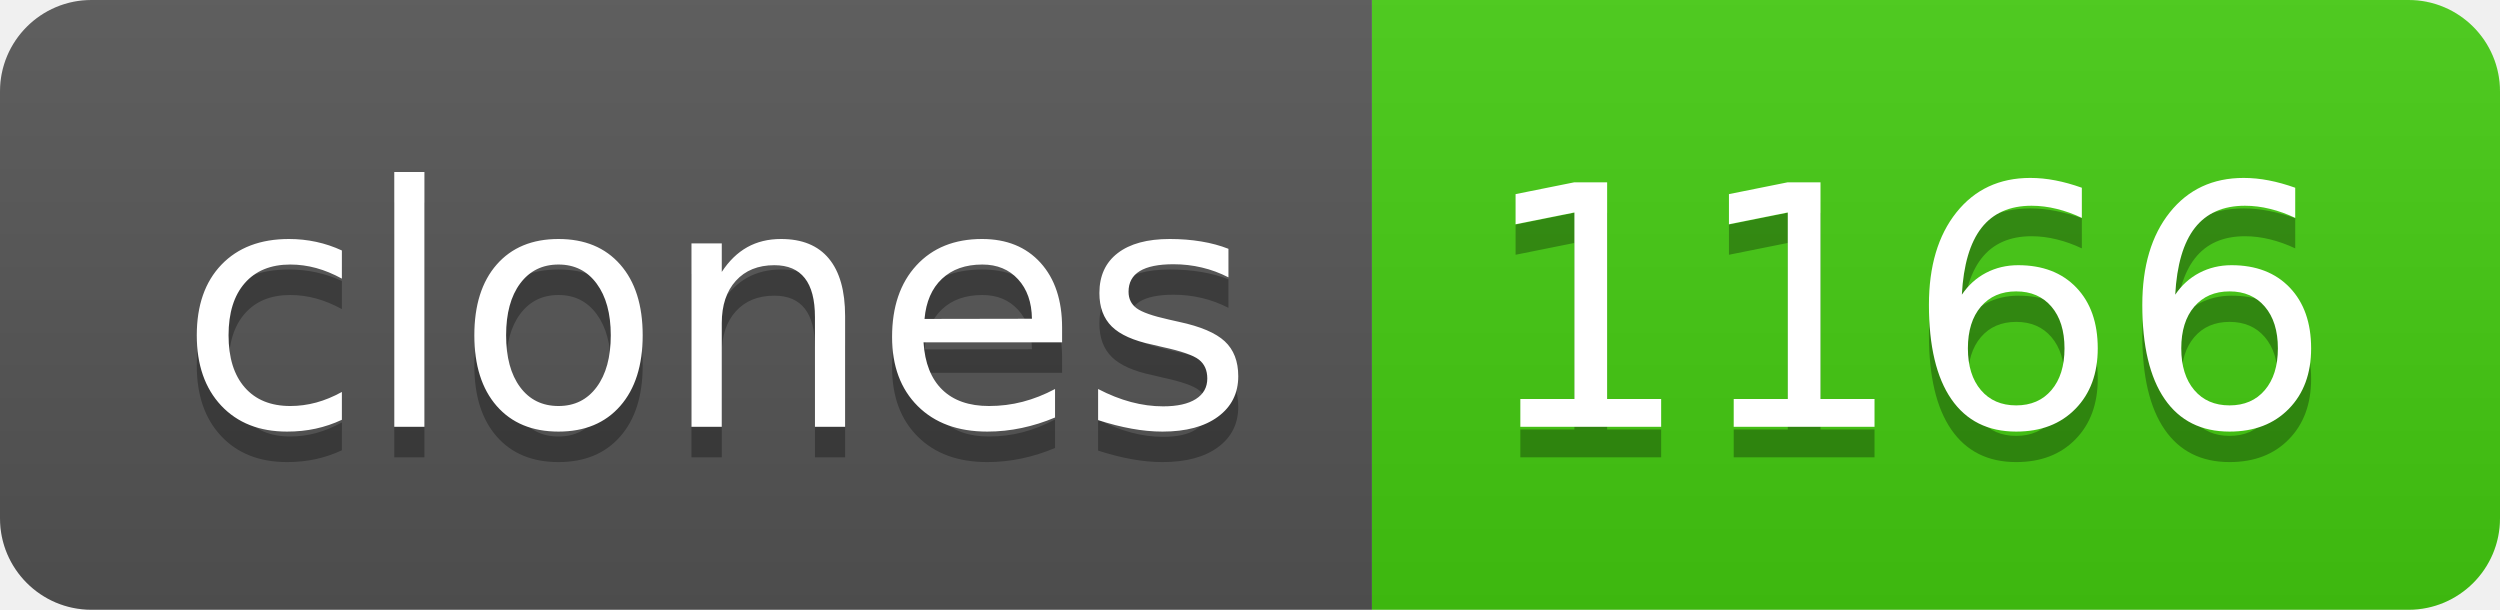
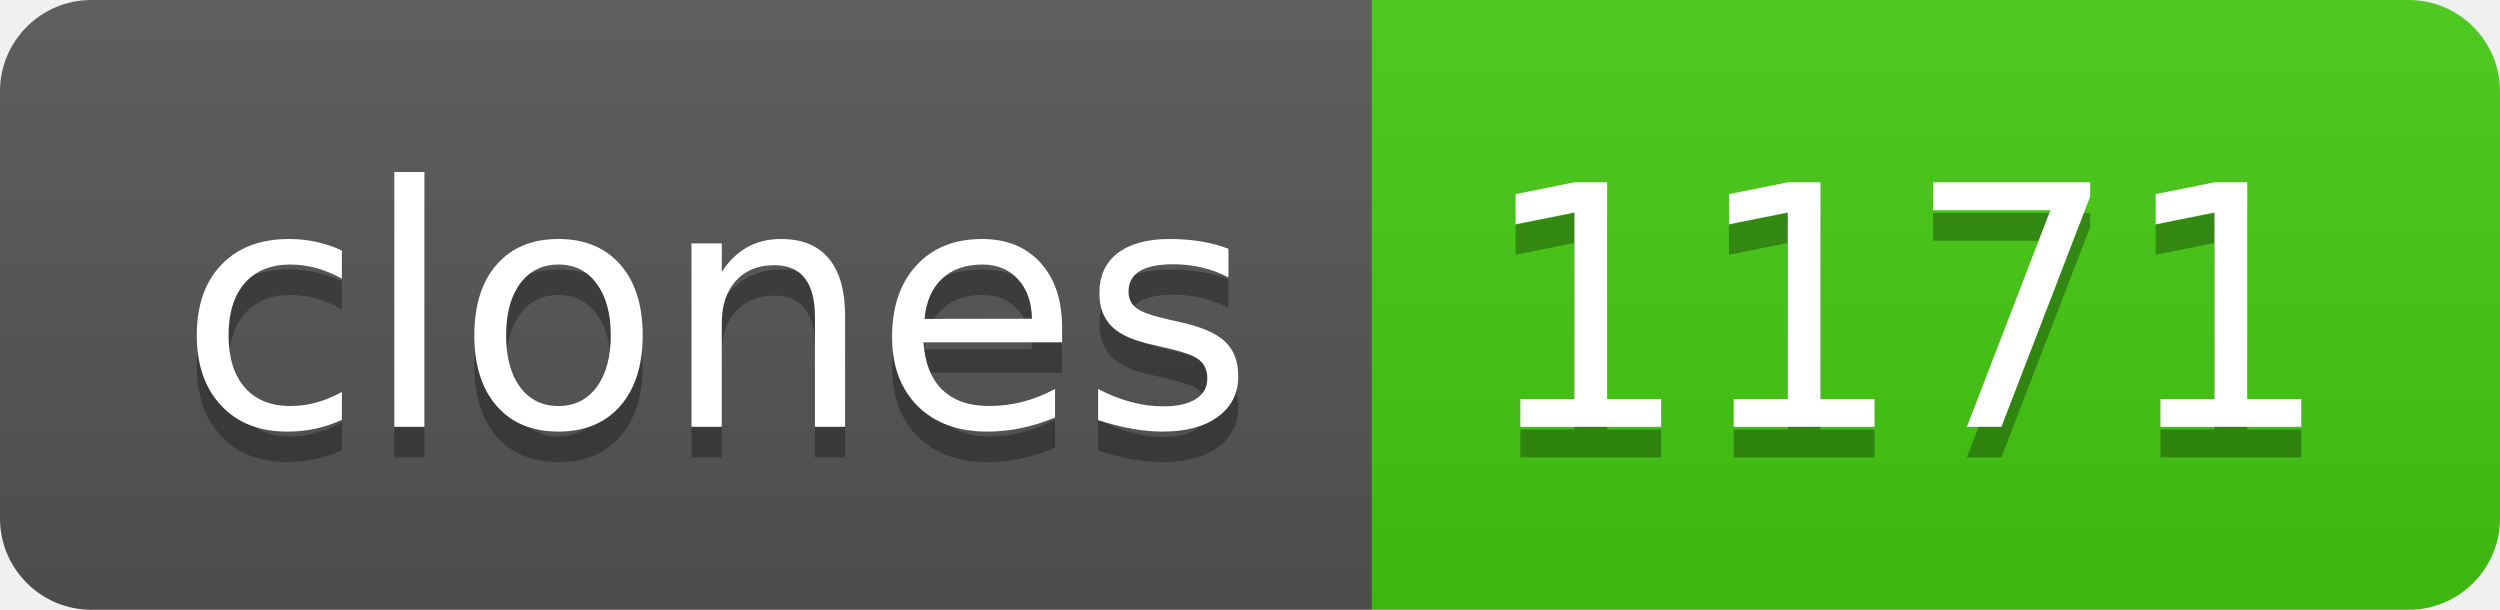
- <svg xmlns="http://www.w3.org/2000/svg" width="82" height="20" role="img" aria-label="clones: 1166">
+ <svg xmlns="http://www.w3.org/2000/svg" width="82" height="20" role="img" aria-label="clones: 1171">
  <linearGradient id="s" x2="0" y2="100%">
    <stop offset="0" stop-color="#bbb" stop-opacity=".1" />
    <stop offset="1" stop-opacity=".1" />
  </linearGradient>
  <clipPath id="r">
    <rect width="82" height="20" rx="3" fill="#fff" />
  </clipPath>
  <g clip-path="url(#r)">
    <rect width="45" height="20" fill="#555" />
    <rect x="45" width="37" height="20" fill="#4c1" />
    <rect width="82" height="20" fill="url(#s)" />
  </g>
  <g fill="#fff" text-anchor="middle" font-family="Verdana,Geneva,DejaVu Sans,sans-serif" text-rendering="geometricPrecision" font-size="110">
    <text aria-hidden="true" x="235" y="150" fill="#010101" fill-opacity=".3" transform="scale(.1)" textLength="350">clones</text>
    <text x="235" y="140" transform="scale(.1)" fill="#fff" textLength="350">clones</text>
-     <text aria-hidden="true" x="625" y="150" fill="#010101" fill-opacity=".3" transform="scale(.1)" textLength="270">1166</text>
-     <text x="625" y="140" transform="scale(.1)" fill="#fff" textLength="270">1166</text>
+     <text aria-hidden="true" x="625" y="150" fill="#010101" fill-opacity=".3" transform="scale(.1)" textLength="270">1171</text>
+     <text x="625" y="140" transform="scale(.1)" fill="#fff" textLength="270">1171</text>
  </g>
</svg>
